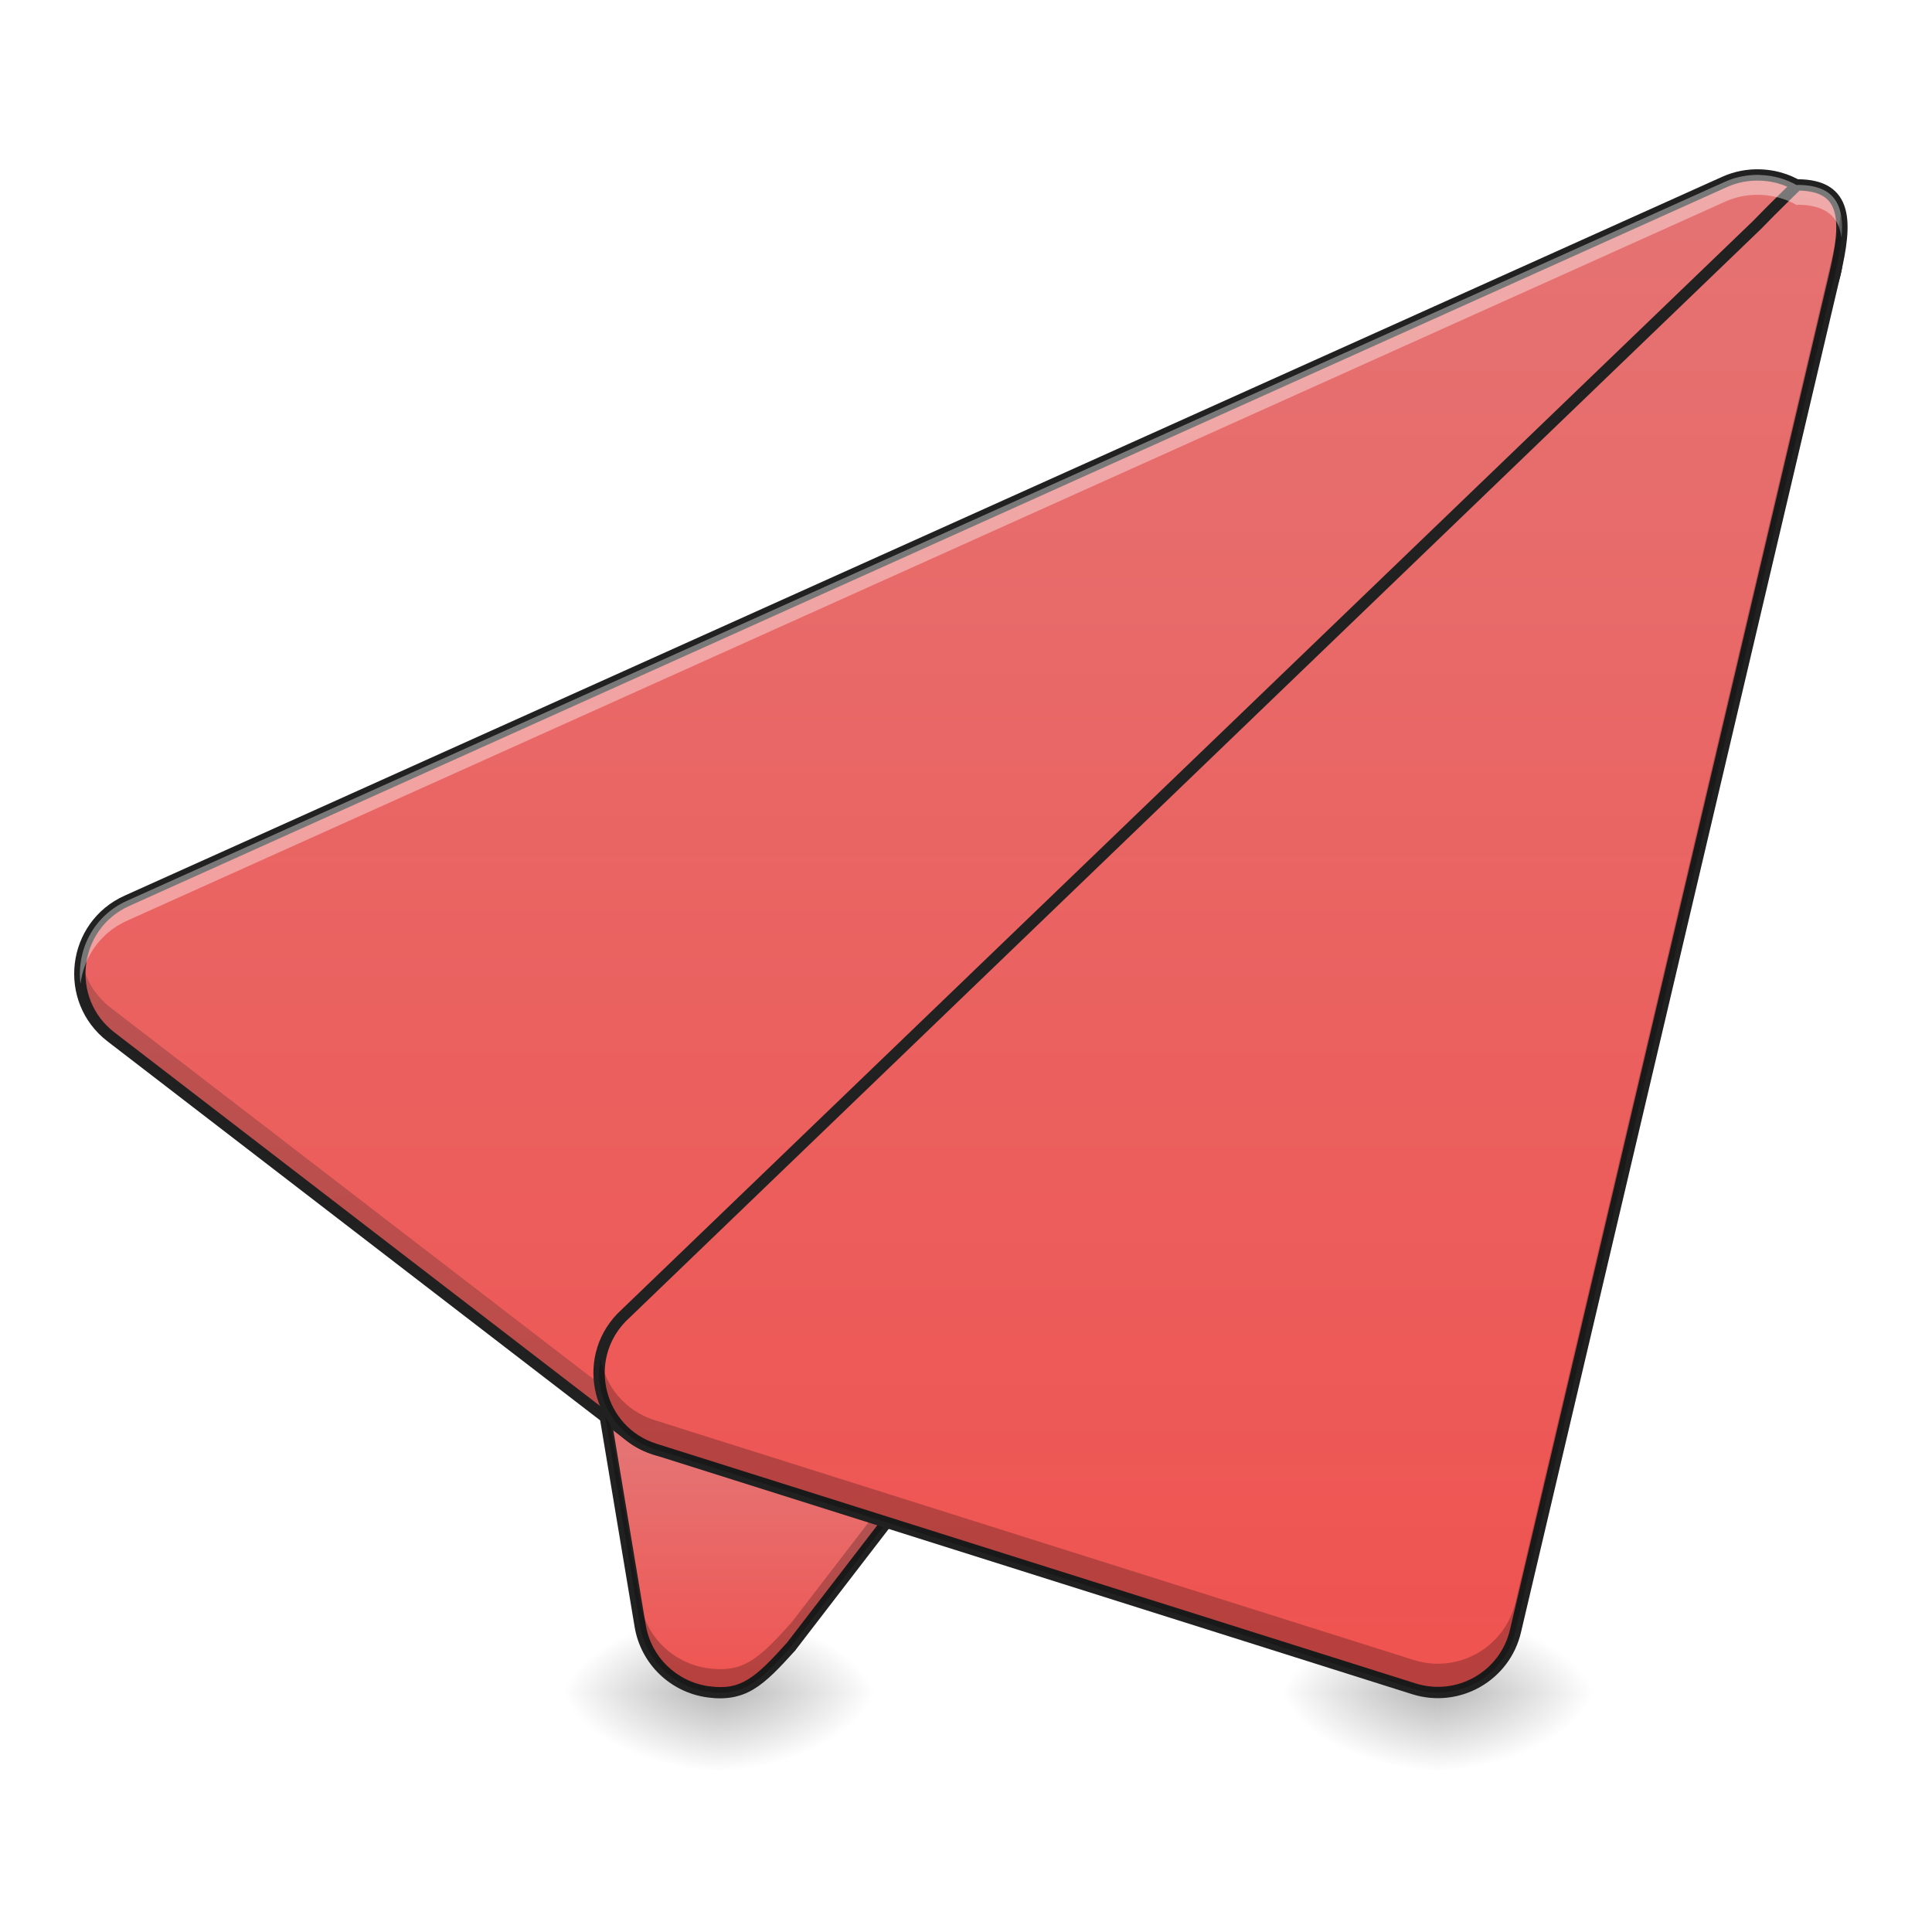
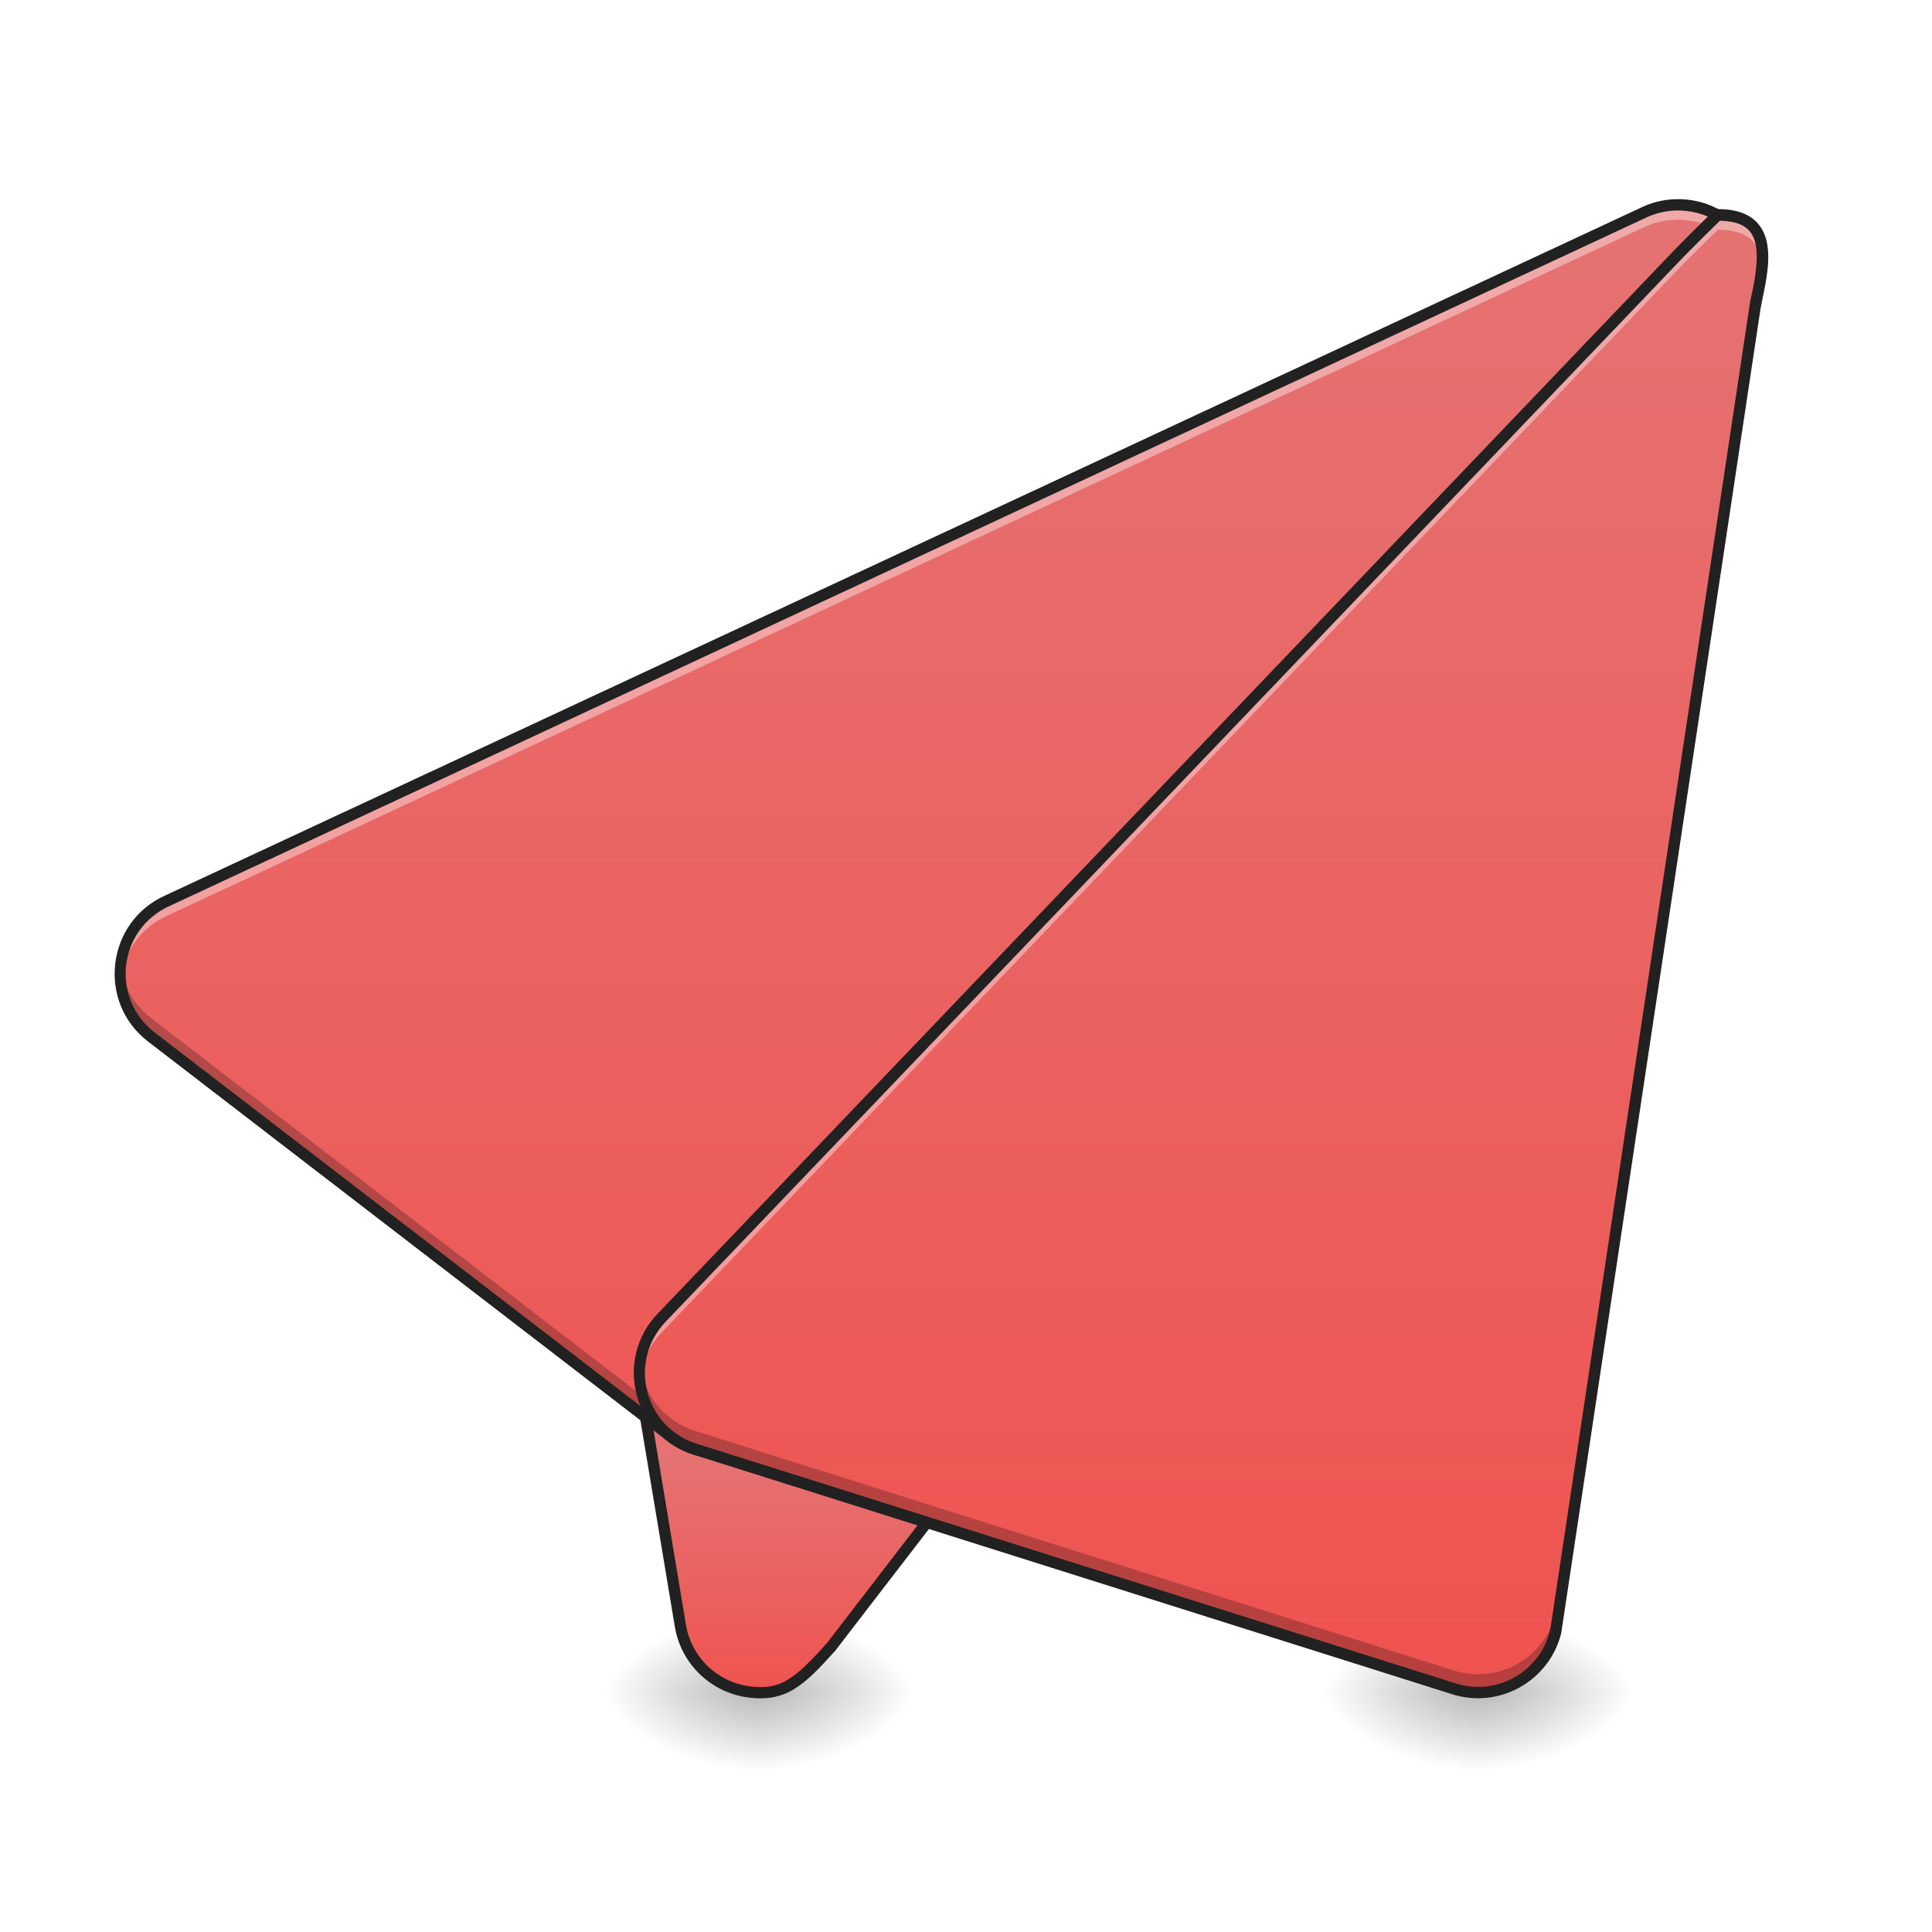
<svg xmlns="http://www.w3.org/2000/svg" width="48pt" height="48pt" viewBox="0 0 48 48" version="1.1">
  <defs>
-     <radialGradient id="radial0" gradientUnits="userSpaceOnUse" cx="450.909" cy="189.579" fx="450.909" fy="189.579" r="21.167" gradientTransform="matrix(0.000000261256,-0.117199,-0.210958,-0.000000152308,57.35805,95.393)">
+     <radialGradient id="radial0" gradientUnits="userSpaceOnUse" cx="450.909" cy="189.579" fx="450.909" fy="189.579" r="21.167" gradientTransform="matrix(0.000000261256,-0.117199,-0.210958,-0.000000152308,58.35871,95.393)">
      <stop offset="0" style="stop-color:rgb(0%,0%,0%);stop-opacity:0.314;" />
      <stop offset="0.222" style="stop-color:rgb(0%,0%,0%);stop-opacity:0.275;" />
      <stop offset="1" style="stop-color:rgb(0%,0%,0%);stop-opacity:0;" />
    </radialGradient>
-     <radialGradient id="radial1" gradientUnits="userSpaceOnUse" cx="450.909" cy="189.579" fx="450.909" fy="189.579" r="21.167" gradientTransform="matrix(-0.000000261256,0.117199,0.210958,0.000000152308,-21.63589,-11.29122)">
+     <radialGradient id="radial1" gradientUnits="userSpaceOnUse" cx="450.909" cy="189.579" fx="450.909" fy="189.579" r="21.167" gradientTransform="matrix(-0.000000261256,0.117199,0.210958,0.000000152308,-20.63522,-11.29122)">
      <stop offset="0" style="stop-color:rgb(0%,0%,0%);stop-opacity:0.314;" />
      <stop offset="0.222" style="stop-color:rgb(0%,0%,0%);stop-opacity:0.275;" />
      <stop offset="1" style="stop-color:rgb(0%,0%,0%);stop-opacity:0;" />
    </radialGradient>
-     <radialGradient id="radial2" gradientUnits="userSpaceOnUse" cx="450.909" cy="189.579" fx="450.909" fy="189.579" r="21.167" gradientTransform="matrix(-0.000000261256,-0.117199,0.210958,-0.000000152308,-21.63589,95.393)">
+     <radialGradient id="radial2" gradientUnits="userSpaceOnUse" cx="450.909" cy="189.579" fx="450.909" fy="189.579" r="21.167" gradientTransform="matrix(-0.000000261256,-0.117199,0.210958,-0.000000152308,-20.63522,95.393)">
      <stop offset="0" style="stop-color:rgb(0%,0%,0%);stop-opacity:0.314;" />
      <stop offset="0.222" style="stop-color:rgb(0%,0%,0%);stop-opacity:0.275;" />
      <stop offset="1" style="stop-color:rgb(0%,0%,0%);stop-opacity:0;" />
    </radialGradient>
-     <radialGradient id="radial3" gradientUnits="userSpaceOnUse" cx="450.909" cy="189.579" fx="450.909" fy="189.579" r="21.167" gradientTransform="matrix(0.000000261256,0.117199,-0.210958,0.000000152308,57.35805,-11.29122)">
+     <radialGradient id="radial3" gradientUnits="userSpaceOnUse" cx="450.909" cy="189.579" fx="450.909" fy="189.579" r="21.167" gradientTransform="matrix(0.000000261256,0.117199,-0.210958,0.000000152308,58.35871,-11.29122)">
      <stop offset="0" style="stop-color:rgb(0%,0%,0%);stop-opacity:0.314;" />
      <stop offset="0.222" style="stop-color:rgb(0%,0%,0%);stop-opacity:0.275;" />
      <stop offset="1" style="stop-color:rgb(0%,0%,0%);stop-opacity:0;" />
    </radialGradient>
-     <linearGradient id="linear0" gradientUnits="userSpaceOnUse" x1="201.083" y1="233.5" x2="201.083" y2="170" gradientTransform="matrix(0.093759,0,0,0.093759,0,20.15817)">
+     <linearGradient id="linear0" gradientUnits="userSpaceOnUse" x1="201.083" y1="233.5" x2="201.083" y2="170" gradientTransform="matrix(0.093759,0,0,0.093759,1.000665,20.15817)">
      <stop offset="0" style="stop-color:rgb(93.725%,32.549%,31.373%);stop-opacity:1;" />
      <stop offset="1" style="stop-color:rgb(89.804%,45.098%,45.098%);stop-opacity:1;" />
    </linearGradient>
-     <radialGradient id="radial4" gradientUnits="userSpaceOnUse" cx="450.909" cy="189.579" fx="450.909" fy="189.579" r="21.167" gradientTransform="matrix(0.000000261256,-0.117199,-0.210958,-0.000000152308,75.21913,95.393)">
+     <radialGradient id="radial4" gradientUnits="userSpaceOnUse" cx="450.909" cy="189.579" fx="450.909" fy="189.579" r="21.167" gradientTransform="matrix(0.000000261256,-0.117199,-0.210958,-0.000000152308,76.21979,95.393)">
      <stop offset="0" style="stop-color:rgb(0%,0%,0%);stop-opacity:0.314;" />
      <stop offset="0.222" style="stop-color:rgb(0%,0%,0%);stop-opacity:0.275;" />
      <stop offset="1" style="stop-color:rgb(0%,0%,0%);stop-opacity:0;" />
    </radialGradient>
-     <radialGradient id="radial5" gradientUnits="userSpaceOnUse" cx="450.909" cy="189.579" fx="450.909" fy="189.579" r="21.167" gradientTransform="matrix(-0.000000261256,0.117199,0.210958,0.000000152308,-3.774805,-11.29122)">
+     <radialGradient id="radial5" gradientUnits="userSpaceOnUse" cx="450.909" cy="189.579" fx="450.909" fy="189.579" r="21.167" gradientTransform="matrix(-0.000000261256,0.117199,0.210958,0.000000152308,-2.774141,-11.29122)">
      <stop offset="0" style="stop-color:rgb(0%,0%,0%);stop-opacity:0.314;" />
      <stop offset="0.222" style="stop-color:rgb(0%,0%,0%);stop-opacity:0.275;" />
      <stop offset="1" style="stop-color:rgb(0%,0%,0%);stop-opacity:0;" />
    </radialGradient>
-     <radialGradient id="radial6" gradientUnits="userSpaceOnUse" cx="450.909" cy="189.579" fx="450.909" fy="189.579" r="21.167" gradientTransform="matrix(-0.000000261256,-0.117199,0.210958,-0.000000152308,-3.774805,95.393)">
+     <radialGradient id="radial6" gradientUnits="userSpaceOnUse" cx="450.909" cy="189.579" fx="450.909" fy="189.579" r="21.167" gradientTransform="matrix(-0.000000261256,-0.117199,0.210958,-0.000000152308,-2.774141,95.393)">
      <stop offset="0" style="stop-color:rgb(0%,0%,0%);stop-opacity:0.314;" />
      <stop offset="0.222" style="stop-color:rgb(0%,0%,0%);stop-opacity:0.275;" />
      <stop offset="1" style="stop-color:rgb(0%,0%,0%);stop-opacity:0;" />
    </radialGradient>
-     <radialGradient id="radial7" gradientUnits="userSpaceOnUse" cx="450.909" cy="189.579" fx="450.909" fy="189.579" r="21.167" gradientTransform="matrix(0.000000261256,0.117199,-0.210958,0.000000152308,75.21913,-11.29122)">
+     <radialGradient id="radial7" gradientUnits="userSpaceOnUse" cx="450.909" cy="189.579" fx="450.909" fy="189.579" r="21.167" gradientTransform="matrix(0.000000261256,0.117199,-0.210958,0.000000152308,76.21979,-11.29122)">
      <stop offset="0" style="stop-color:rgb(0%,0%,0%);stop-opacity:0.314;" />
      <stop offset="0.222" style="stop-color:rgb(0%,0%,0%);stop-opacity:0.275;" />
      <stop offset="1" style="stop-color:rgb(0%,0%,0%);stop-opacity:0;" />
    </radialGradient>
-     <linearGradient id="linear1" gradientUnits="userSpaceOnUse" x1="254" y1="233.5" x2="254" y2="-168.667" gradientTransform="matrix(1,0,0,1,0,0)">
+     <linearGradient id="linear1" gradientUnits="userSpaceOnUse" x1="254" y1="233.5" x2="254" y2="-168.667" gradientTransform="matrix(0.093759,0,0,0.093759,1.000665,20.15817)">
      <stop offset="0" style="stop-color:rgb(93.725%,32.549%,31.373%);stop-opacity:1;" />
      <stop offset="1" style="stop-color:rgb(89.804%,45.098%,45.098%);stop-opacity:1;" />
    </linearGradient>
-     <linearGradient id="linear2" gradientUnits="userSpaceOnUse" x1="306.917" y1="233.5" x2="306.917" y2="-168.667" gradientTransform="matrix(1,0,0,1,0,0)">
+     <linearGradient id="linear2" gradientUnits="userSpaceOnUse" x1="306.917" y1="233.5" x2="306.917" y2="-168.667" gradientTransform="matrix(0.093759,0,0,0.093759,1.000665,20.15817)">
      <stop offset="0" style="stop-color:rgb(93.725%,32.549%,31.373%);stop-opacity:1;" />
      <stop offset="1" style="stop-color:rgb(89.804%,45.098%,45.098%);stop-opacity:1;" />
    </linearGradient>
  </defs>
  <g id="surface1">
-     <path style=" stroke:none;fill-rule:nonzero;fill:url(#radial0);" d="M 17.859 42.051 L 21.832 42.051 L 21.832 40.066 L 17.859 40.066 Z M 17.859 42.051 " />
-     <path style=" stroke:none;fill-rule:nonzero;fill:url(#radial1);" d="M 17.859 42.051 L 13.891 42.051 L 13.891 44.035 L 17.859 44.035 Z M 17.859 42.051 " />
-     <path style=" stroke:none;fill-rule:nonzero;fill:url(#radial2);" d="M 17.859 42.051 L 13.891 42.051 L 13.891 40.066 L 17.859 40.066 Z M 17.859 42.051 " />
-     <path style=" stroke:none;fill-rule:nonzero;fill:url(#radial3);" d="M 17.859 42.051 L 21.832 42.051 L 21.832 44.035 L 17.859 44.035 Z M 17.859 42.051 " />
-     <path style=" stroke:none;fill-rule:evenodd;fill:url(#linear0);" d="M 23.82 25.184 C 23.293 25.18 22.785 25.391 22.41 25.762 L 15.465 32.711 C 15.012 33.164 14.805 33.809 14.91 34.438 L 15.902 40.391 C 16.047 41.25 16.734 41.918 17.598 42.031 C 18.461 42.148 18.852 41.805 19.664 40.898 L 31.754 25.184 C 32.359 23.867 25.266 25.188 23.82 25.184 Z M 23.82 25.184 " />
-     <path style=" stroke:none;fill-rule:nonzero;fill:url(#radial4);" d="M 35.723 42.051 L 39.691 42.051 L 39.691 40.066 L 35.723 40.066 Z M 35.723 42.051 " />
-     <path style=" stroke:none;fill-rule:nonzero;fill:url(#radial5);" d="M 35.723 42.051 L 31.754 42.051 L 31.754 44.035 L 35.723 44.035 Z M 35.723 42.051 " />
-     <path style=" stroke:none;fill-rule:nonzero;fill:url(#radial6);" d="M 35.723 42.051 L 31.754 42.051 L 31.754 40.066 L 35.723 40.066 Z M 35.723 42.051 " />
-     <path style=" stroke:none;fill-rule:nonzero;fill:url(#radial7);" d="M 35.723 42.051 L 39.691 42.051 L 39.691 44.035 L 35.723 44.035 Z M 35.723 42.051 " />
-     <path style=" stroke:none;fill-rule:evenodd;fill:rgb(12.941%,12.941%,12.941%);fill-opacity:1;" d="M 29.883 24.465 C 29.469 24.48 29.016 24.512 28.543 24.551 C 27.602 24.633 26.594 24.758 25.738 24.859 C 24.879 24.961 24.16 25.043 23.82 25.043 C 23.254 25.039 22.711 25.266 22.312 25.664 L 15.367 32.609 C 14.883 33.094 14.66 33.785 14.773 34.461 L 15.766 40.414 C 15.918 41.336 16.652 42.047 17.578 42.172 C 18.031 42.234 18.391 42.168 18.723 41.969 C 19.055 41.77 19.359 41.445 19.77 40.992 C 19.77 40.988 19.773 40.988 19.773 40.984 L 31.863 25.27 C 31.871 25.258 31.875 25.25 31.879 25.242 C 31.93 25.137 31.945 25.027 31.914 24.926 C 31.883 24.824 31.809 24.746 31.723 24.688 C 31.543 24.574 31.297 24.52 30.984 24.488 C 30.676 24.457 30.301 24.453 29.883 24.465 Z M 29.895 24.746 C 30.305 24.734 30.668 24.738 30.957 24.77 C 31.25 24.797 31.469 24.859 31.57 24.922 C 31.621 24.957 31.637 24.984 31.645 25.008 C 31.652 25.027 31.648 25.062 31.625 25.117 L 19.555 40.809 C 19.152 41.258 18.859 41.559 18.578 41.727 C 18.297 41.898 18.027 41.949 17.617 41.895 C 16.812 41.785 16.176 41.168 16.043 40.371 L 15.051 34.414 C 14.953 33.828 15.145 33.23 15.566 32.809 L 22.512 25.863 C 22.859 25.516 23.328 25.32 23.82 25.324 C 24.203 25.324 24.91 25.242 25.77 25.141 C 26.629 25.035 27.633 24.914 28.566 24.832 C 29.035 24.789 29.488 24.762 29.895 24.746 Z M 29.895 24.746 " />
-     <path style="fill-rule:evenodd;fill:url(#linear1);stroke-width:3;stroke-linecap:round;stroke-linejoin:round;stroke:rgb(12.941%,12.941%,12.941%);stroke-opacity:1;stroke-miterlimit:4;" d="M 466.455 -168.629 C 463.206 -168.754 459.956 -168.129 456.998 -166.796 L 33.663 23.686 C 19.04 30.268 16.748 50.016 29.414 59.765 L 167.026 165.63 C 175.567 172.171 187.69 171.296 195.148 163.506 L 480.912 -132.8 C 493.578 -145.965 484.745 -167.963 466.455 -168.629 Z M 466.455 -168.629 " transform="matrix(0.093759,0,0,0.093759,0,20.15817)" />
-     <path style=" stroke:none;fill-rule:evenodd;fill:rgb(0%,0%,0%);fill-opacity:0.235;" d="M 31.609 24.785 L 19.664 40.312 C 18.852 41.219 18.461 41.566 17.598 41.449 C 16.734 41.332 16.047 40.668 15.902 39.809 L 14.91 33.855 C 14.91 33.844 14.906 33.832 14.906 33.82 C 14.875 34.023 14.875 34.23 14.91 34.438 L 15.902 40.391 C 16.047 41.25 16.734 41.918 17.598 42.031 C 18.461 42.148 18.852 41.805 19.664 40.898 L 31.754 25.184 C 31.836 25.004 31.777 24.875 31.609 24.785 Z M 31.609 24.785 " />
-     <path style=" stroke:none;fill-rule:evenodd;fill:rgb(11.765%,11.765%,11.765%);fill-opacity:0.235;" d="M 45.613 5.98 C 45.547 6.34 45.379 6.688 45.09 6.988 L 18.297 34.773 C 17.598 35.5 16.461 35.582 15.66 34.969 L 2.758 25.043 C 2.344 24.727 2.102 24.289 2.016 23.832 C 1.891 24.523 2.125 25.277 2.758 25.762 L 15.66 35.688 C 16.461 36.301 17.598 36.219 18.297 35.488 L 45.09 7.707 C 45.574 7.203 45.723 6.566 45.613 5.98 Z M 45.613 5.98 " />
-     <path style="fill-rule:evenodd;fill:url(#linear2);stroke-width:3;stroke-linecap:round;stroke-linejoin:round;stroke:rgb(12.941%,12.941%,12.941%);stroke-opacity:1;stroke-miterlimit:4;" d="M 476.246 -166.005 C 476.246 -166.005 469.622 -159.589 465.622 -155.422 L 164.693 134.133 C 153.777 145.466 158.568 164.297 173.525 169.005 L 374.631 232.499 C 386.38 236.207 398.795 229.166 401.587 217.167 L 486.287 -142.632 C 489.37 -155.922 489.87 -166.005 476.246 -166.005 Z M 476.246 -166.005 " transform="matrix(0.093759,0,0,0.093759,0,20.15817)" />
-     <path style=" stroke:none;fill-rule:evenodd;fill:rgb(100%,100%,100%);fill-opacity:0.392;" d="M 43.676 4.344 C 43.391 4.344 43.105 4.402 42.848 4.52 L 3.156 22.379 C 2.305 22.762 1.898 23.625 2 24.441 C 2.082 23.793 2.477 23.18 3.156 22.875 L 42.848 5.016 C 43.105 4.898 43.391 4.836 43.676 4.84 C 43.695 4.84 43.715 4.84 43.734 4.84 C 44.074 4.855 44.383 4.945 44.645 5.098 C 44.645 5.094 44.652 5.086 44.652 5.086 C 45.391 5.09 45.688 5.402 45.75 5.906 C 45.824 5.121 45.609 4.594 44.652 4.594 C 44.652 4.594 44.645 4.602 44.645 4.602 C 44.383 4.453 44.074 4.359 43.734 4.348 C 43.715 4.344 43.695 4.344 43.676 4.344 Z M 43.676 4.344 " />
-     <path style=" stroke:none;fill-rule:evenodd;fill:rgb(0%,0%,0%);fill-opacity:0.235;" d="M 45.734 5.32 C 45.703 5.551 45.652 5.801 45.594 6.066 L 37.652 39.805 C 37.391 40.926 36.227 41.59 35.125 41.242 L 16.27 35.285 C 15.52 35.051 15.039 34.434 14.918 33.746 C 14.742 34.68 15.262 35.688 16.27 36.004 L 35.125 41.957 C 36.227 42.305 37.391 41.645 37.652 40.52 L 45.594 6.785 C 45.727 6.211 45.809 5.703 45.734 5.32 Z M 45.734 5.32 " />
+     <path style=" stroke:none;fill-rule:nonzero;fill:url(#radial0);" d="M 18.863 42.051 L 22.832 42.051 L 22.832 40.066 L 18.863 40.066 Z M 18.863 42.051 " />
+     <path style=" stroke:none;fill-rule:nonzero;fill:url(#radial1);" d="M 18.863 42.051 L 14.895 42.051 L 14.895 44.035 L 18.863 44.035 Z M 18.863 42.051 " />
+     <path style=" stroke:none;fill-rule:nonzero;fill:url(#radial2);" d="M 18.863 42.051 L 14.895 42.051 L 14.895 40.066 L 18.863 40.066 Z M 18.863 42.051 " />
+     <path style=" stroke:none;fill-rule:nonzero;fill:url(#radial3);" d="M 18.863 42.051 L 22.832 42.051 L 22.832 44.035 L 18.863 44.035 Z M 18.863 42.051 " />
+     <path style=" stroke:none;fill-rule:evenodd;fill:url(#linear0);" d="M 24.82 25.184 C 24.293 25.18 23.785 25.391 23.414 25.762 L 16.465 32.711 C 16.012 33.164 15.809 33.809 15.91 34.438 L 16.902 40.391 C 17.047 41.25 17.734 41.918 18.598 42.031 C 19.461 42.148 19.855 41.805 20.664 40.898 L 32.754 25.184 C 33.359 23.867 26.266 25.188 24.82 25.184 Z M 24.82 25.184 " />
+     <path style=" stroke:none;fill-rule:nonzero;fill:url(#radial4);" d="M 36.723 42.051 L 40.691 42.051 L 40.691 40.066 L 36.723 40.066 Z M 36.723 42.051 " />
+     <path style=" stroke:none;fill-rule:nonzero;fill:url(#radial5);" d="M 36.723 42.051 L 32.754 42.051 L 32.754 44.035 L 36.723 44.035 Z M 36.723 42.051 " />
+     <path style=" stroke:none;fill-rule:nonzero;fill:url(#radial6);" d="M 36.723 42.051 L 32.754 42.051 L 32.754 40.066 L 36.723 40.066 Z M 36.723 42.051 " />
+     <path style=" stroke:none;fill-rule:nonzero;fill:url(#radial7);" d="M 36.723 42.051 L 40.691 42.051 L 40.691 44.035 L 36.723 44.035 Z M 36.723 42.051 " />
+     <path style=" stroke:none;fill-rule:evenodd;fill:rgb(12.941%,12.941%,12.941%);fill-opacity:1;" d="M 30.887 24.465 C 30.469 24.48 30.016 24.512 29.543 24.551 C 28.602 24.633 27.598 24.758 26.738 24.859 C 25.879 24.961 25.16 25.043 24.82 25.043 C 24.254 25.039 23.711 25.266 23.312 25.664 L 16.367 32.609 C 15.883 33.094 15.66 33.785 15.773 34.461 L 16.766 40.414 C 16.918 41.336 17.656 42.047 18.578 42.172 C 19.031 42.234 19.391 42.168 19.723 41.969 C 20.055 41.77 20.363 41.445 20.77 40.992 C 20.77 40.988 20.773 40.988 20.773 40.984 L 32.863 25.27 C 32.871 25.258 32.879 25.25 32.883 25.242 C 32.93 25.137 32.945 25.027 32.914 24.926 C 32.883 24.824 32.809 24.746 32.723 24.688 C 32.547 24.574 32.297 24.52 31.988 24.488 C 31.676 24.457 31.301 24.453 30.887 24.465 Z M 30.895 24.746 C 31.305 24.734 31.668 24.738 31.957 24.77 C 32.25 24.797 32.469 24.859 32.57 24.922 C 32.621 24.957 32.637 24.984 32.645 25.008 C 32.652 25.027 32.648 25.062 32.629 25.117 L 20.555 40.809 C 20.156 41.258 19.859 41.559 19.578 41.727 C 19.297 41.898 19.027 41.949 18.617 41.895 C 17.812 41.785 17.176 41.168 17.043 40.371 L 16.051 34.414 C 15.953 33.828 16.145 33.23 16.566 32.809 L 23.512 25.863 C 23.859 25.516 24.328 25.32 24.82 25.324 C 25.203 25.324 25.91 25.242 26.77 25.141 C 27.629 25.035 28.633 24.914 29.566 24.832 C 30.035 24.789 30.488 24.762 30.895 24.746 Z M 30.895 24.746 " />
+     <path style=" stroke:none;fill-rule:evenodd;fill:url(#linear1);" d="M 41.762 5.09 C 41.457 5.078 41.152 5.137 40.871 5.262 L 4.156 22.379 C 2.789 22.996 2.57 24.848 3.762 25.762 L 16.66 35.688 C 17.461 36.301 18.598 36.219 19.297 35.488 L 43.117 8.449 C 44.305 7.215 43.473 5.156 41.762 5.09 Z M 41.762 5.09 " />
+     <path style=" stroke:none;fill-rule:evenodd;fill:rgb(100%,100%,100%);fill-opacity:0.392;" d="M 41.703 5.211 C 41.418 5.211 41.133 5.27 40.871 5.387 L 4.156 22.504 C 3.348 22.867 2.941 23.66 2.988 24.441 C 3.031 23.746 3.434 23.074 4.156 22.75 L 40.871 5.633 C 41.152 5.508 41.457 5.449 41.762 5.461 C 42.871 5.5 43.613 6.383 43.672 7.336 C 43.734 6.293 42.969 5.258 41.762 5.215 C 41.742 5.215 41.723 5.211 41.703 5.211 Z M 41.703 5.211 " />
+     <path style=" stroke:none;fill-rule:evenodd;fill:rgb(0%,0%,0%);fill-opacity:0.235;" d="M 43.66 6.855 C 43.613 7.258 43.438 7.652 43.117 7.988 L 19.297 35.027 C 18.598 35.754 17.461 35.84 16.66 35.223 L 3.762 25.301 C 3.305 24.953 3.055 24.465 3 23.961 C 2.922 24.617 3.168 25.305 3.762 25.762 L 16.66 35.688 C 17.461 36.301 18.598 36.219 19.297 35.488 L 43.117 8.449 C 43.562 7.984 43.727 7.402 43.66 6.855 Z M 43.66 6.855 " />
+     <path style=" stroke:none;fill-rule:evenodd;fill:rgb(12.941%,12.941%,12.941%);fill-opacity:1;" d="M 41.766 4.949 C 41.438 4.938 41.113 5 40.816 5.137 L 4.098 22.25 C 2.637 22.91 2.406 24.898 3.676 25.875 L 16.574 35.797 C 17.43 36.457 18.648 36.367 19.398 35.586 L 43.223 8.543 L 43.215 8.547 C 43.852 7.891 43.949 7.004 43.656 6.277 C 43.363 5.555 42.68 4.984 41.766 4.949 Z M 41.754 5.23 C 42.559 5.262 43.141 5.754 43.395 6.383 C 43.652 7.016 43.57 7.777 43.016 8.355 L 19.195 35.395 C 18.543 36.07 17.488 36.148 16.746 35.574 L 3.844 25.652 C 2.734 24.797 2.938 23.082 4.215 22.508 L 40.93 5.391 C 41.188 5.277 41.473 5.219 41.754 5.23 Z M 41.754 5.23 " />
+     <path style=" stroke:none;fill-rule:evenodd;fill:url(#linear2);" d="M 42.68 5.336 C 42.68 5.336 42.059 5.941 41.684 6.328 L 16.441 32.734 C 15.418 33.797 15.867 35.562 17.273 36.004 L 36.125 41.957 C 37.227 42.305 38.391 41.645 38.656 40.52 L 43.617 7.527 C 43.91 6.285 43.957 5.34 42.68 5.336 Z M 42.68 5.336 " />
+     <path style=" stroke:none;fill-rule:evenodd;fill:rgb(0%,0%,0%);fill-opacity:0.235;" d="M 43.777 6.176 C 43.754 6.445 43.695 6.75 43.617 7.074 L 38.656 40.066 C 38.391 41.191 37.227 41.852 36.125 41.504 L 17.273 35.551 C 16.473 35.297 15.98 34.613 15.898 33.879 C 15.793 34.773 16.309 35.699 17.273 36.004 L 36.125 41.957 C 37.227 42.305 38.391 41.645 38.656 40.52 L 43.617 7.527 C 43.742 7.008 43.82 6.543 43.777 6.176 Z M 43.777 6.176 " />
+     <path style=" stroke:none;fill-rule:evenodd;fill:rgb(100%,100%,100%);fill-opacity:0.392;" d="M 42.68 5.461 C 42.68 5.461 42.059 6.066 41.684 6.453 L 16.441 32.859 C 16.027 33.289 15.855 33.832 15.887 34.355 C 15.914 33.91 16.094 33.469 16.441 33.105 L 41.684 6.699 C 42.059 6.312 42.68 5.707 42.68 5.707 C 43.469 5.711 43.754 6.07 43.785 6.641 C 43.82 5.93 43.578 5.465 42.68 5.461 Z M 42.68 5.461 " />
+     <path style=" stroke:none;fill-rule:evenodd;fill:rgb(12.941%,12.941%,12.941%);fill-opacity:1;" d="M 42.68 5.195 C 42.645 5.195 42.609 5.211 42.582 5.234 C 42.582 5.234 41.961 5.84 41.582 6.23 L 16.34 32.637 C 15.25 33.77 15.73 35.664 17.23 36.141 L 36.082 42.094 C 37.262 42.465 38.508 41.754 38.793 40.555 C 38.793 40.551 38.793 40.547 38.793 40.543 L 43.758 7.551 L 43.754 7.559 C 43.902 6.934 44 6.371 43.875 5.93 C 43.809 5.707 43.684 5.512 43.48 5.387 C 43.281 5.258 43.016 5.195 42.68 5.195 Z M 42.73 5.484 C 43 5.492 43.199 5.539 43.332 5.625 C 43.473 5.715 43.555 5.836 43.602 6.004 C 43.699 6.348 43.625 6.879 43.48 7.496 C 43.48 7.5 43.48 7.504 43.48 7.508 L 38.516 40.488 C 38.27 41.535 37.191 42.148 36.168 41.824 L 17.312 35.871 C 16.004 35.457 15.59 33.824 16.543 32.832 L 41.785 6.426 C 42.141 6.059 42.68 5.535 42.73 5.484 Z M 42.73 5.484 " />
  </g>
</svg>
